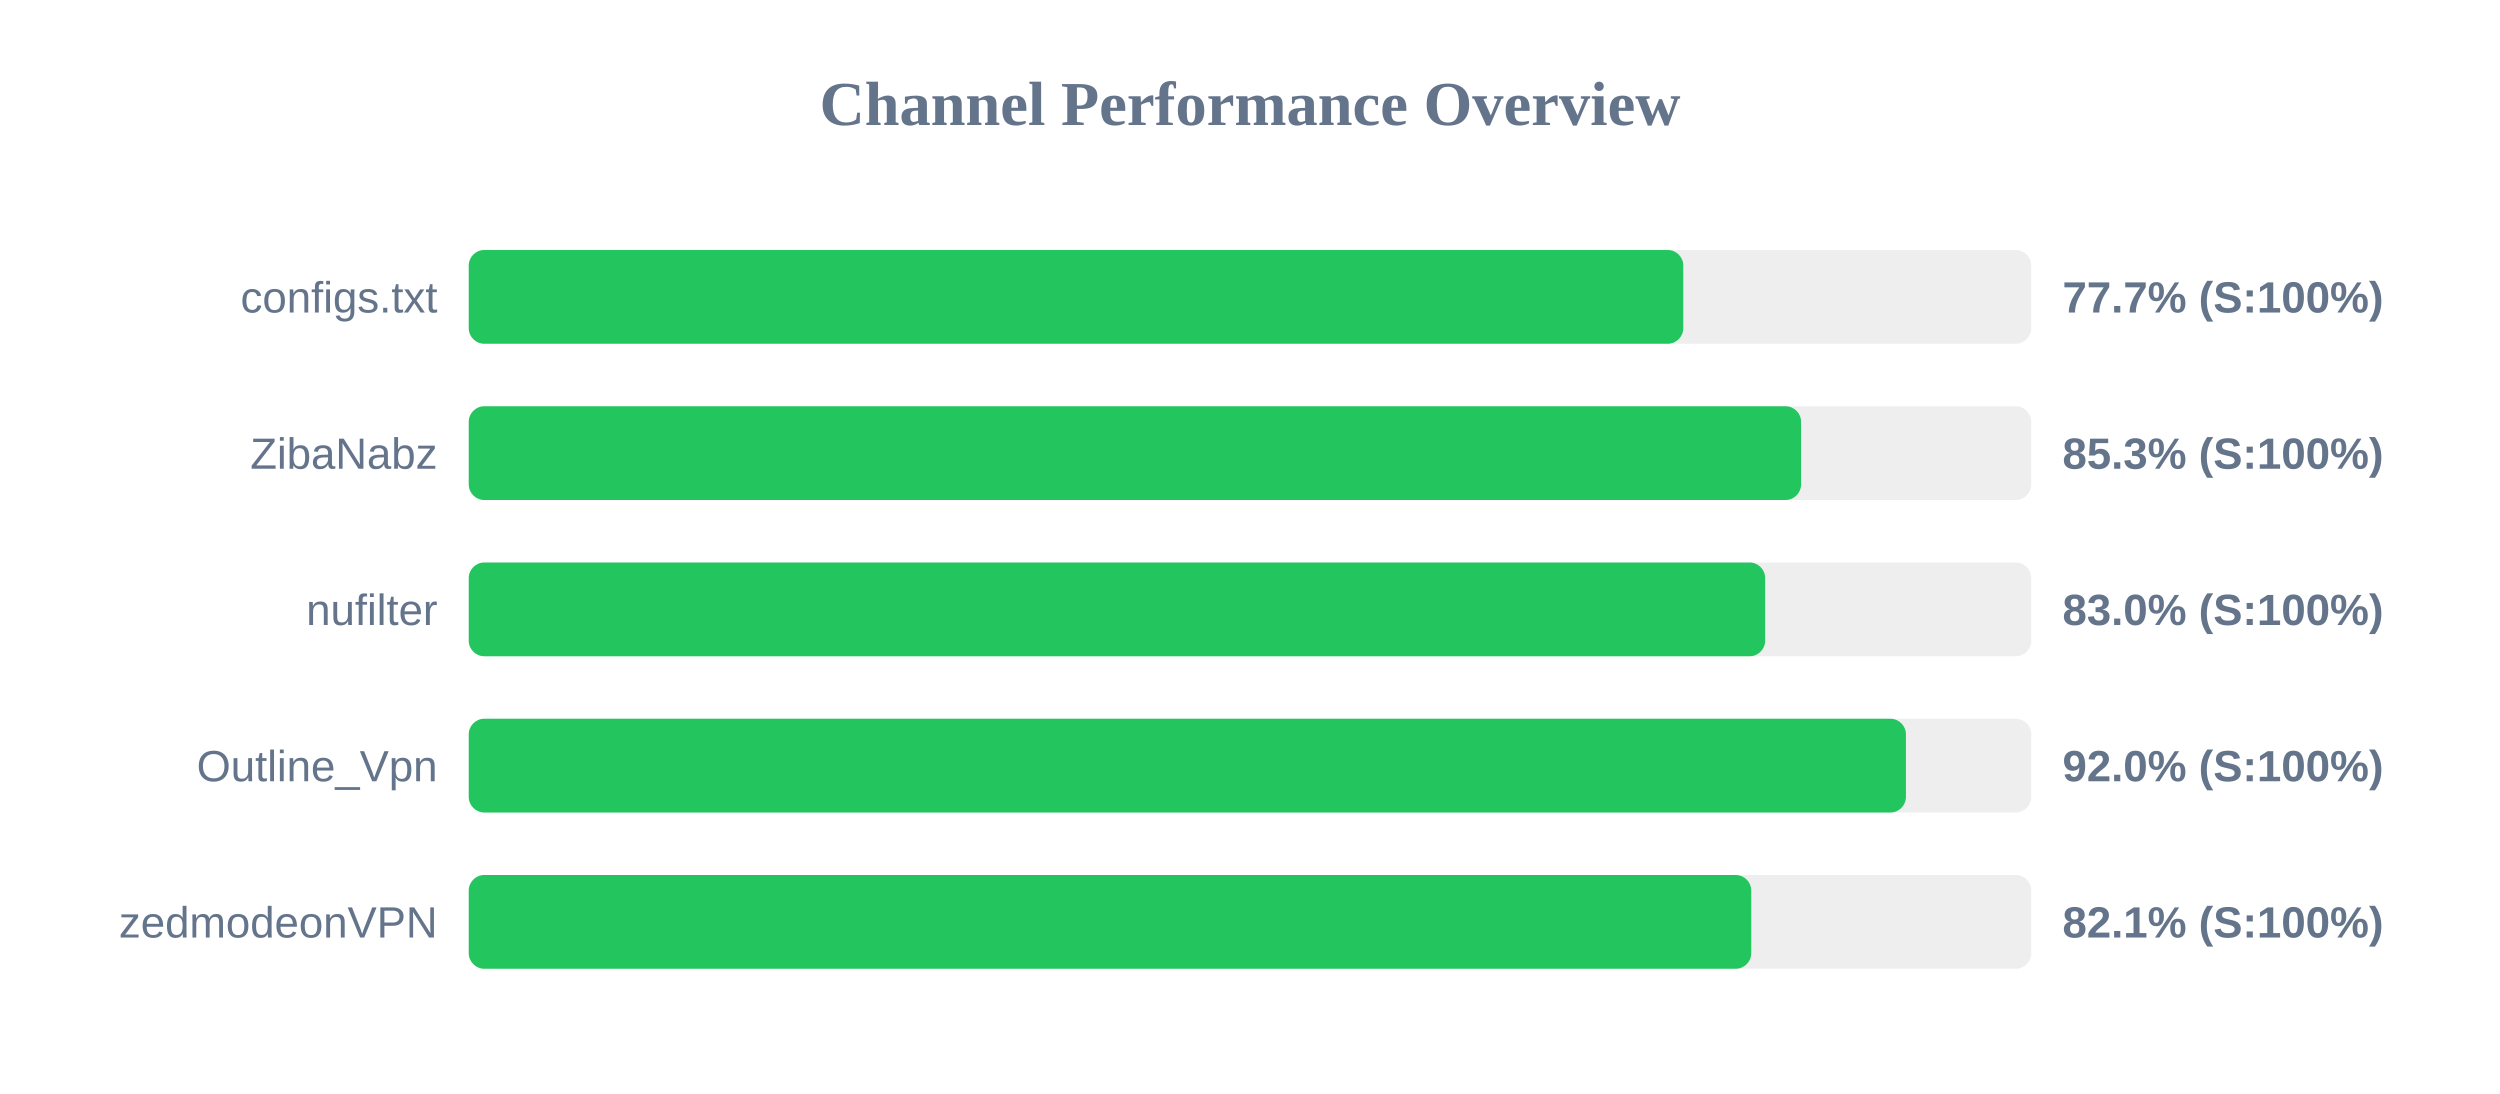
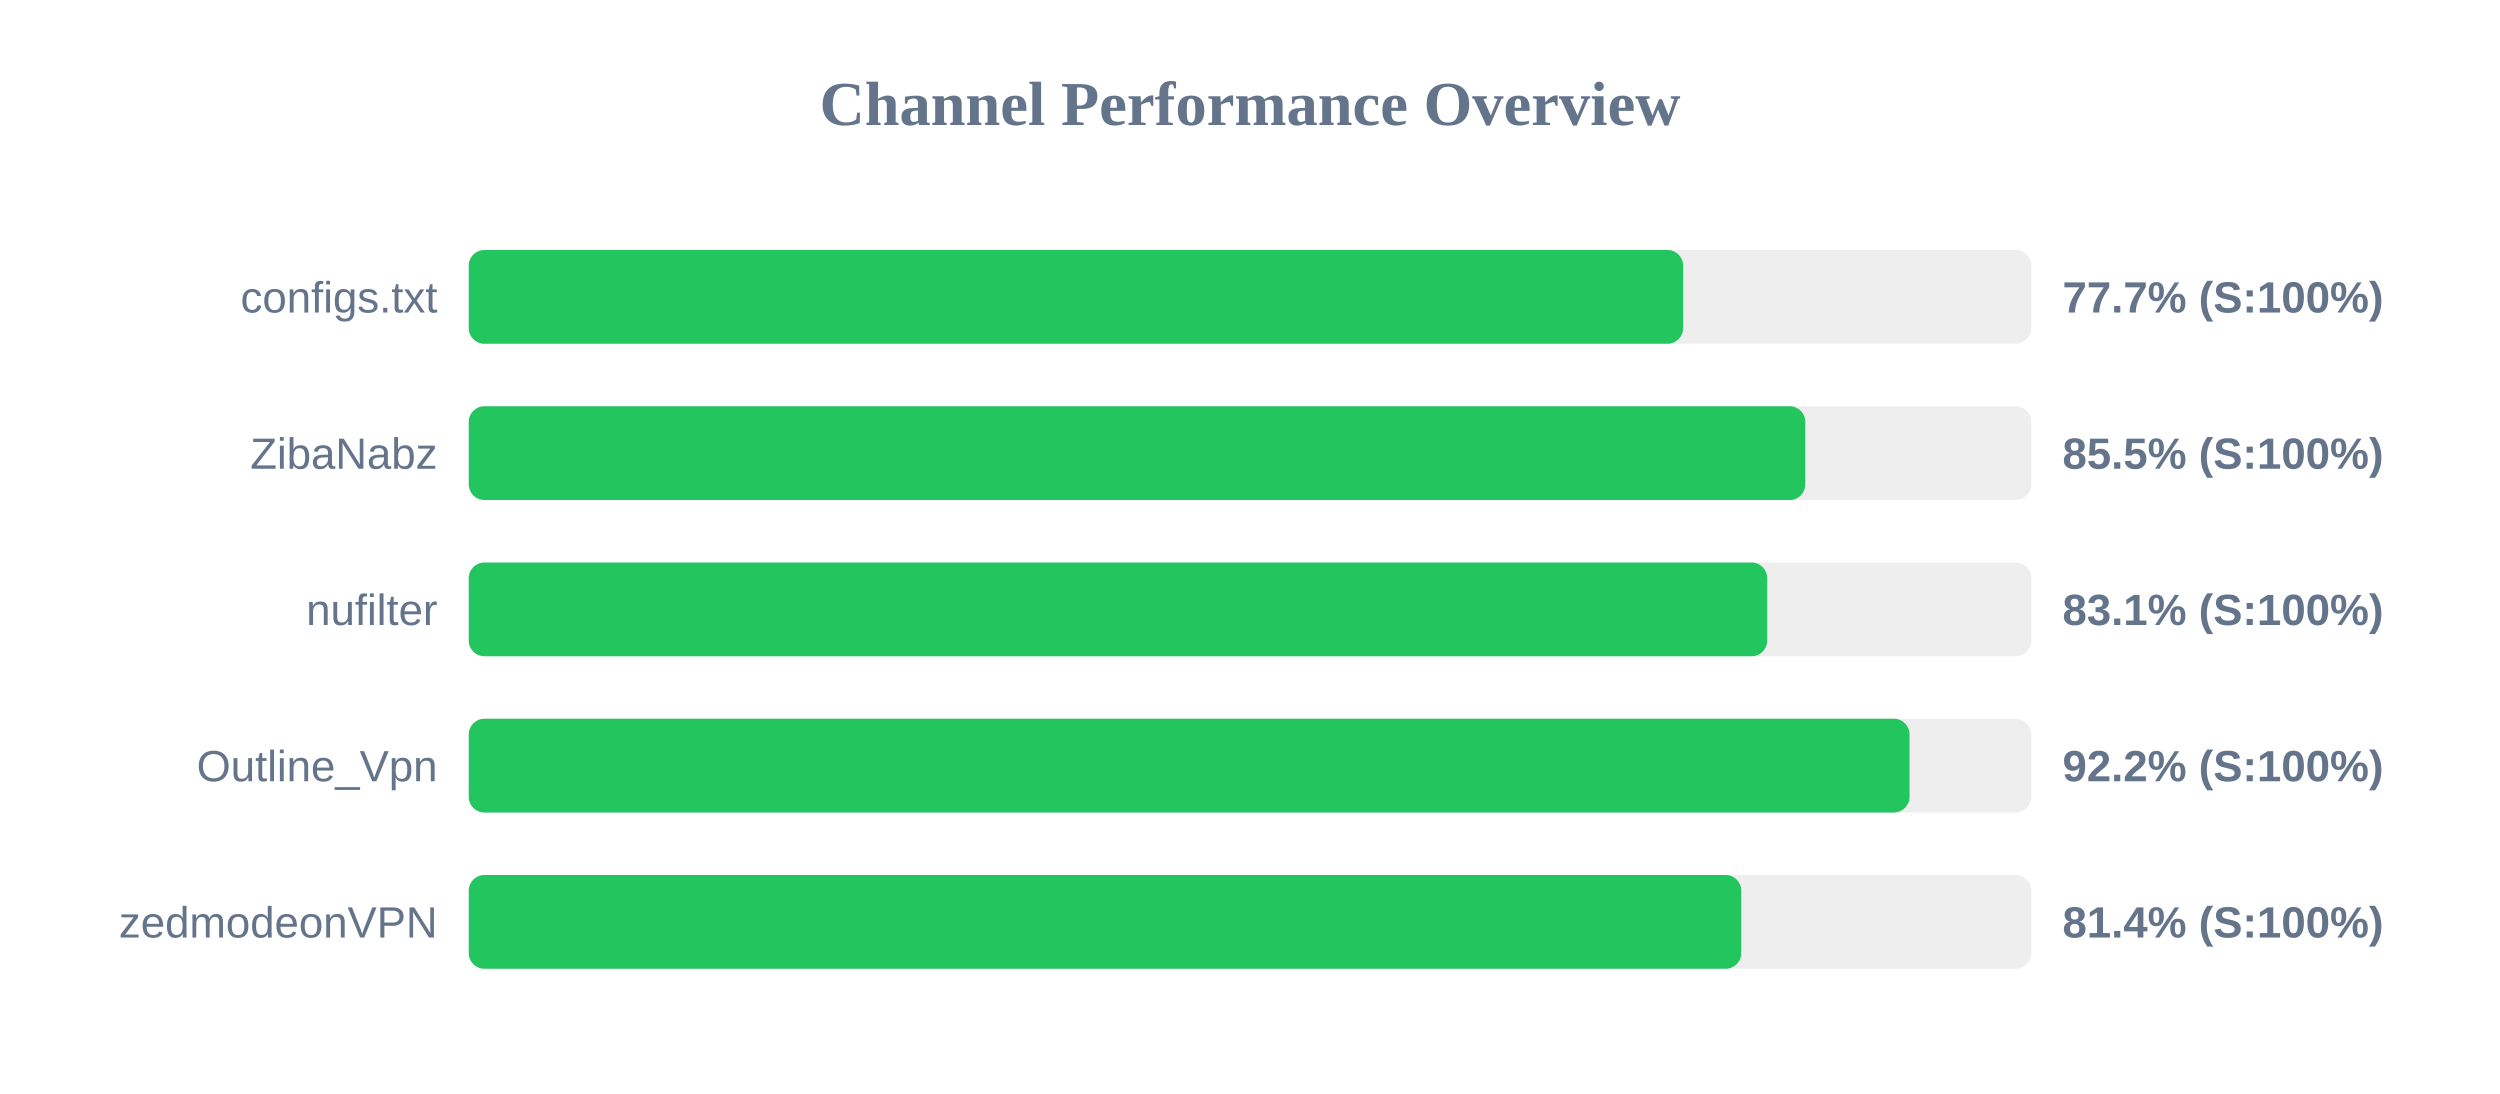
<svg xmlns="http://www.w3.org/2000/svg" width="800" height="350" version="1.1">
  <style>
        .row { font: 14px Arial; fill: #64748b; }
        .score { font: bold 14px Arial; fill: #64748b; }
    </style>
  <text x="400" y="40" text-anchor="middle" font-size="20px" font-weight="bold" fill="#64748b">Channel Performance Overview</text>
  <rect x="150" y="80" width="500" height="30" fill="#eee" rx="5" />
-   <rect x="150" y="80" width="388.65" height="30" fill="#22c55e" rx="5" />
+   <rect x="150" y="80" width="388.6" height="30" fill="#22c55e" rx="5" />
  <text x="140" y="100" text-anchor="end" class="row">configs.txt</text>
  <text x="660" y="100" text-anchor="start" class="score">77.7% (S:100%)</text>
  <rect x="150" y="130" width="500" height="30" fill="#eee" rx="5" />
-   <rect x="150" y="130" width="426.35" height="30" fill="#22c55e" rx="5" />
+   <rect x="150" y="130" width="427.7" height="30" fill="#22c55e" rx="5" />
  <text x="140" y="150" text-anchor="end" class="row">ZibaNabz</text>
-   <text x="660" y="150" text-anchor="start" class="score">85.3% (S:100%)</text>
+   <text x="660" y="150" text-anchor="start" class="score">85.5% (S:100%)</text>
  <rect x="150" y="180" width="500" height="30" fill="#eee" rx="5" />
-   <rect x="150" y="180" width="414.85" height="30" fill="#22c55e" rx="5" />
+   <rect x="150" y="180" width="415.5" height="30" fill="#22c55e" rx="5" />
  <text x="140" y="200" text-anchor="end" class="row">nufilter</text>
-   <text x="660" y="200" text-anchor="start" class="score">83.0% (S:100%)</text>
+   <text x="660" y="200" text-anchor="start" class="score">83.1% (S:100%)</text>
  <rect x="150" y="230" width="500" height="30" fill="#eee" rx="5" />
-   <rect x="150" y="230" width="459.9" height="30" fill="#22c55e" rx="5" />
+   <rect x="150" y="230" width="461.05" height="30" fill="#22c55e" rx="5" />
  <text x="140" y="250" text-anchor="end" class="row">Outline_Vpn</text>
-   <text x="660" y="250" text-anchor="start" class="score">92.0% (S:100%)</text>
+   <text x="660" y="250" text-anchor="start" class="score">92.2% (S:100%)</text>
  <rect x="150" y="280" width="500" height="30" fill="#eee" rx="5" />
-   <rect x="150" y="280" width="410.4" height="30" fill="#22c55e" rx="5" />
+   <rect x="150" y="280" width="407.2" height="30" fill="#22c55e" rx="5" />
  <text x="140" y="300" text-anchor="end" class="row">zedmodeonVPN</text>
-   <text x="660" y="300" text-anchor="start" class="score">82.1% (S:100%)</text>
+   <text x="660" y="300" text-anchor="start" class="score">81.4% (S:100%)</text>
</svg>
